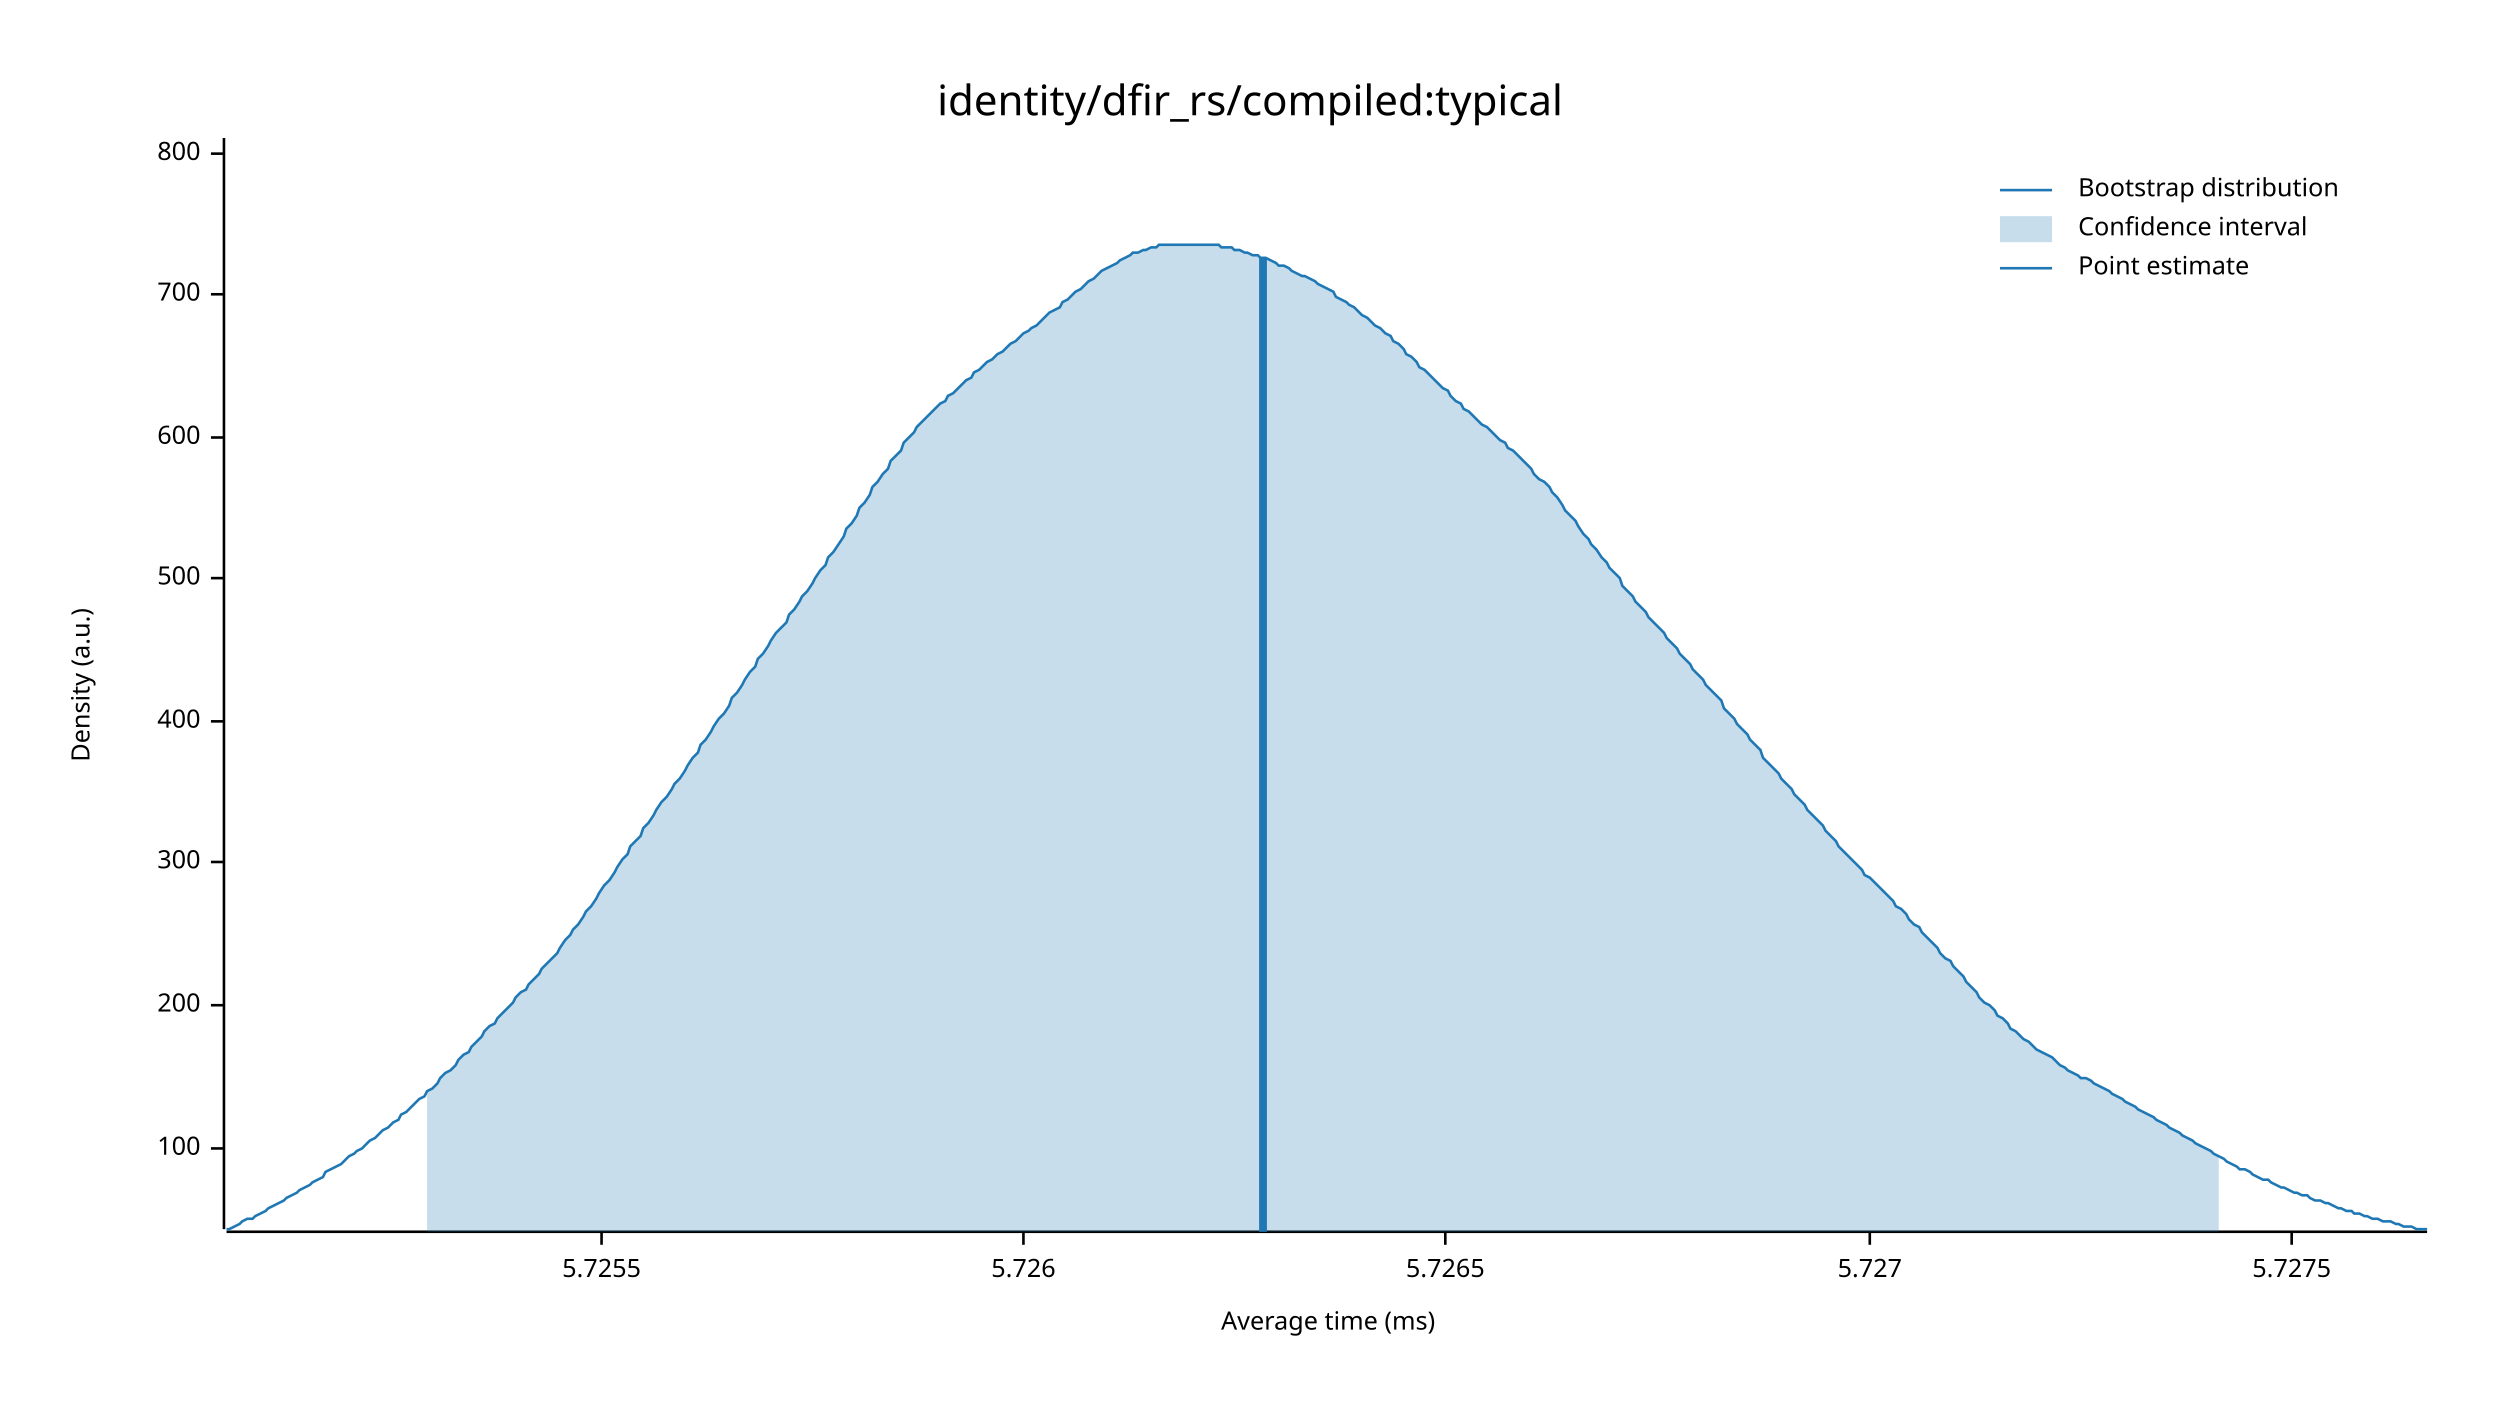
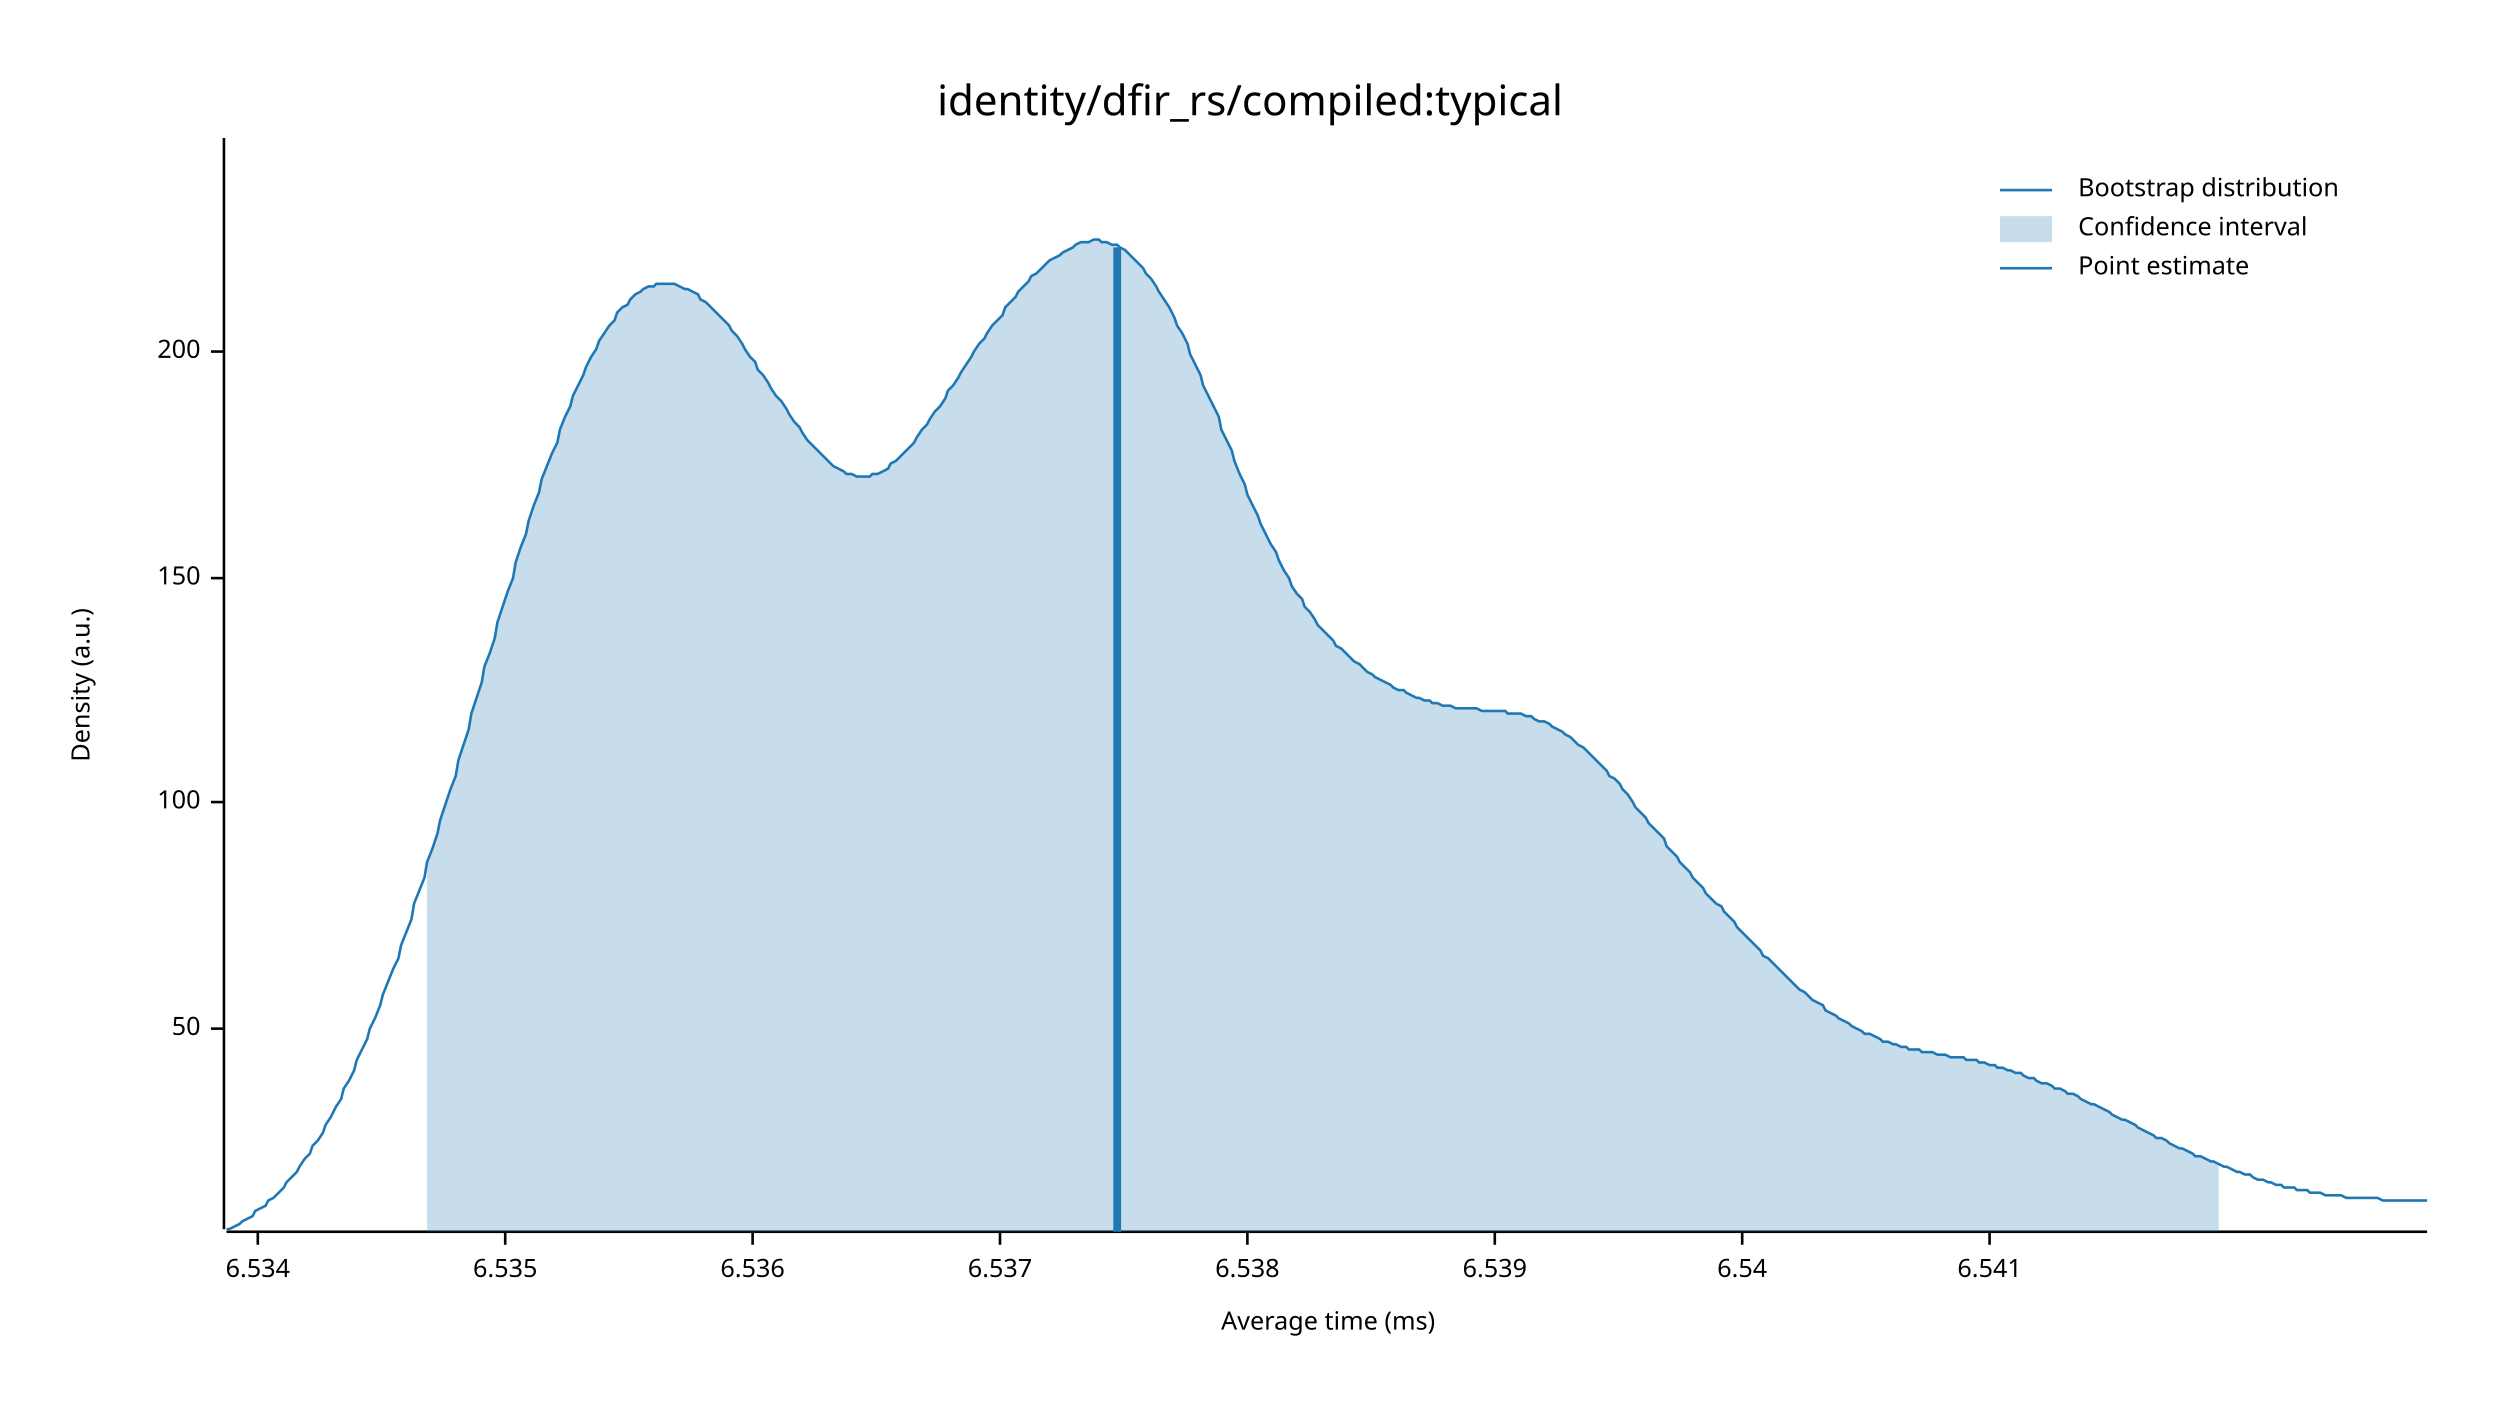
<svg xmlns="http://www.w3.org/2000/svg" width="960" height="540" viewBox="0 0 960 540">
  <text x="480" y="32" dy="0.76em" text-anchor="middle" font-family="sans-serif" font-size="16.129" opacity="1" fill="#000000">
identity/dfir_rs/compiled:typical
</text>
  <text x="27" y="263" dy="0.76em" text-anchor="middle" font-family="sans-serif" font-size="9.677" opacity="1" fill="#000000" transform="rotate(270, 27, 263)">
Density (a.u.)
</text>
  <text x="510" y="513" dy="-0.5ex" text-anchor="middle" font-family="sans-serif" font-size="9.677" opacity="1" fill="#000000">
Average time (ms)
</text>
  <polyline fill="none" opacity="1" stroke="#000000" stroke-width="1" points="86,53 86,472 " />
-   <text x="77" y="441" dy="0.5ex" text-anchor="end" font-family="sans-serif" font-size="9.677" opacity="1" fill="#000000">
+   <text x="77" y="395" dy="0.5ex" text-anchor="end" font-family="sans-serif" font-size="9.677" opacity="1" fill="#000000">
+ 50
+ </text>
+   <polyline fill="none" opacity="1" stroke="#000000" stroke-width="1" points="81,395 86,395 " />
+   <text x="77" y="308" dy="0.5ex" text-anchor="end" font-family="sans-serif" font-size="9.677" opacity="1" fill="#000000">
100
</text>
-   <polyline fill="none" opacity="1" stroke="#000000" stroke-width="1" points="81,441 86,441 " />
-   <text x="77" y="386" dy="0.5ex" text-anchor="end" font-family="sans-serif" font-size="9.677" opacity="1" fill="#000000">
+   <polyline fill="none" opacity="1" stroke="#000000" stroke-width="1" points="81,308 86,308 " />
+   <text x="77" y="222" dy="0.5ex" text-anchor="end" font-family="sans-serif" font-size="9.677" opacity="1" fill="#000000">
+ 150
+ </text>
+   <polyline fill="none" opacity="1" stroke="#000000" stroke-width="1" points="81,222 86,222 " />
+   <text x="77" y="135" dy="0.5ex" text-anchor="end" font-family="sans-serif" font-size="9.677" opacity="1" fill="#000000">
200
</text>
-   <polyline fill="none" opacity="1" stroke="#000000" stroke-width="1" points="81,386 86,386 " />
-   <text x="77" y="331" dy="0.5ex" text-anchor="end" font-family="sans-serif" font-size="9.677" opacity="1" fill="#000000">
- 300
+   <polyline fill="none" opacity="1" stroke="#000000" stroke-width="1" points="81,135 86,135 " />
+   <polyline fill="none" opacity="1" stroke="#000000" stroke-width="1" points="87,473 932,473 " />
+   <text x="99" y="483" dy="0.76em" text-anchor="middle" font-family="sans-serif" font-size="9.677" opacity="1" fill="#000000">
+ 6.534
</text>
-   <polyline fill="none" opacity="1" stroke="#000000" stroke-width="1" points="81,331 86,331 " />
-   <text x="77" y="277" dy="0.5ex" text-anchor="end" font-family="sans-serif" font-size="9.677" opacity="1" fill="#000000">
- 400
+   <polyline fill="none" opacity="1" stroke="#000000" stroke-width="1" points="99,473 99,478 " />
+   <text x="194" y="483" dy="0.76em" text-anchor="middle" font-family="sans-serif" font-size="9.677" opacity="1" fill="#000000">
+ 6.535
</text>
-   <polyline fill="none" opacity="1" stroke="#000000" stroke-width="1" points="81,277 86,277 " />
-   <text x="77" y="222" dy="0.5ex" text-anchor="end" font-family="sans-serif" font-size="9.677" opacity="1" fill="#000000">
- 500
+   <polyline fill="none" opacity="1" stroke="#000000" stroke-width="1" points="194,473 194,478 " />
+   <text x="289" y="483" dy="0.76em" text-anchor="middle" font-family="sans-serif" font-size="9.677" opacity="1" fill="#000000">
+ 6.536
</text>
-   <polyline fill="none" opacity="1" stroke="#000000" stroke-width="1" points="81,222 86,222 " />
-   <text x="77" y="168" dy="0.5ex" text-anchor="end" font-family="sans-serif" font-size="9.677" opacity="1" fill="#000000">
- 600
+   <polyline fill="none" opacity="1" stroke="#000000" stroke-width="1" points="289,473 289,478 " />
+   <text x="384" y="483" dy="0.76em" text-anchor="middle" font-family="sans-serif" font-size="9.677" opacity="1" fill="#000000">
+ 6.537
</text>
-   <polyline fill="none" opacity="1" stroke="#000000" stroke-width="1" points="81,168 86,168 " />
-   <text x="77" y="113" dy="0.5ex" text-anchor="end" font-family="sans-serif" font-size="9.677" opacity="1" fill="#000000">
- 700
+   <polyline fill="none" opacity="1" stroke="#000000" stroke-width="1" points="384,473 384,478 " />
+   <text x="479" y="483" dy="0.76em" text-anchor="middle" font-family="sans-serif" font-size="9.677" opacity="1" fill="#000000">
+ 6.538
</text>
-   <polyline fill="none" opacity="1" stroke="#000000" stroke-width="1" points="81,113 86,113 " />
-   <text x="77" y="59" dy="0.5ex" text-anchor="end" font-family="sans-serif" font-size="9.677" opacity="1" fill="#000000">
- 800
+   <polyline fill="none" opacity="1" stroke="#000000" stroke-width="1" points="479,473 479,478 " />
+   <text x="574" y="483" dy="0.76em" text-anchor="middle" font-family="sans-serif" font-size="9.677" opacity="1" fill="#000000">
+ 6.539
</text>
-   <polyline fill="none" opacity="1" stroke="#000000" stroke-width="1" points="81,59 86,59 " />
-   <polyline fill="none" opacity="1" stroke="#000000" stroke-width="1" points="87,473 932,473 " />
-   <text x="231" y="483" dy="0.76em" text-anchor="middle" font-family="sans-serif" font-size="9.677" opacity="1" fill="#000000">
- 5.7255
+   <polyline fill="none" opacity="1" stroke="#000000" stroke-width="1" points="574,473 574,478 " />
+   <text x="669" y="483" dy="0.76em" text-anchor="middle" font-family="sans-serif" font-size="9.677" opacity="1" fill="#000000">
+ 6.54
</text>
-   <polyline fill="none" opacity="1" stroke="#000000" stroke-width="1" points="231,473 231,478 " />
-   <text x="393" y="483" dy="0.76em" text-anchor="middle" font-family="sans-serif" font-size="9.677" opacity="1" fill="#000000">
- 5.726
+   <polyline fill="none" opacity="1" stroke="#000000" stroke-width="1" points="669,473 669,478 " />
+   <text x="764" y="483" dy="0.76em" text-anchor="middle" font-family="sans-serif" font-size="9.677" opacity="1" fill="#000000">
+ 6.541
</text>
-   <polyline fill="none" opacity="1" stroke="#000000" stroke-width="1" points="393,473 393,478 " />
-   <text x="555" y="483" dy="0.76em" text-anchor="middle" font-family="sans-serif" font-size="9.677" opacity="1" fill="#000000">
- 5.7265
- </text>
-   <polyline fill="none" opacity="1" stroke="#000000" stroke-width="1" points="555,473 555,478 " />
-   <text x="718" y="483" dy="0.76em" text-anchor="middle" font-family="sans-serif" font-size="9.677" opacity="1" fill="#000000">
- 5.727
- </text>
-   <polyline fill="none" opacity="1" stroke="#000000" stroke-width="1" points="718,473 718,478 " />
-   <text x="880" y="483" dy="0.76em" text-anchor="middle" font-family="sans-serif" font-size="9.677" opacity="1" fill="#000000">
- 5.7275
- </text>
-   <polyline fill="none" opacity="1" stroke="#000000" stroke-width="1" points="880,473 880,478 " />
-   <polyline fill="none" opacity="1" stroke="#1F78B4" stroke-width="1" points="87,472 88,472 90,471 92,470 93,469 95,468 97,468 98,467 100,466 102,465 103,464 105,463 107,462 109,461 110,460 112,459 114,458 115,457 117,456 119,455 120,454 122,453 124,452 125,450 127,449 129,448 131,447 132,446 134,444 136,443 137,442 139,441 141,439 142,438 144,437 146,435 147,434 149,433 151,431 153,430 154,428 156,427 158,425 159,424 161,422 163,421 164,419 166,418 168,416 169,414 171,412 173,411 175,409 176,407 178,405 180,404 181,402 183,400 185,398 186,396 188,394 190,393 191,391 193,389 195,387 197,385 198,383 200,381 202,380 203,378 205,376 207,374 208,372 210,370 212,368 214,366 215,364 217,361 219,359 220,357 222,355 224,352 225,350 227,348 229,345 230,343 232,340 234,338 236,335 237,333 239,330 241,328 242,325 244,323 246,321 247,318 249,316 251,313 252,311 254,308 256,306 258,303 259,301 261,299 263,296 264,294 266,291 268,289 269,286 271,284 273,281 274,279 276,276 278,274 280,271 281,268 283,266 285,263 286,261 288,258 290,256 291,253 293,251 295,248 296,246 298,243 300,241 302,239 303,236 305,234 307,231 308,229 310,227 312,224 313,222 315,219 317,217 318,214 320,212 322,209 324,206 325,203 327,201 329,198 330,195 332,193 334,190 335,187 337,185 339,182 341,180 342,177 344,175 346,173 347,170 349,168 351,166 352,164 354,162 356,160 357,159 359,157 361,155 363,154 364,152 366,151 368,149 369,148 371,146 373,145 374,143 376,142 378,140 379,139 381,138 383,136 385,135 386,134 388,132 390,131 391,130 393,128 395,127 396,126 398,125 400,123 401,122 403,120 405,119 407,118 408,116 410,115 412,113 413,112 415,111 417,109 418,108 420,107 422,105 423,104 425,103 427,102 429,101 430,100 432,99 434,98 435,97 437,97 439,96 440,96 442,95 444,95 445,94 447,94 449,94 451,94 452,94 454,94 456,94 457,94 459,94 461,94 462,94 464,94 466,94 468,94 469,95 471,95 473,95 474,96 476,96 478,97 479,97 481,98 483,98 484,99 486,99 488,100 490,101 491,102 493,102 495,103 496,104 498,105 500,106 501,106 503,107 505,108 506,109 508,110 510,111 512,112 513,114 515,115 517,116 518,117 520,118 522,120 523,121 525,122 527,124 528,125 530,126 532,128 534,129 535,131 537,132 539,134 540,136 542,137 544,139 545,141 547,142 549,144 550,145 552,147 554,149 556,150 557,152 559,154 561,155 562,157 564,158 566,160 567,161 569,163 571,164 573,166 574,167 576,169 578,170 579,172 581,173 583,175 584,176 586,178 588,180 589,182 591,184 593,185 595,187 596,189 598,191 600,194 601,196 603,198 605,200 606,202 608,205 610,207 611,209 613,211 615,214 617,216 618,218 620,220 622,222 623,225 625,227 627,229 628,231 630,233 632,235 633,237 635,239 637,241 639,243 640,245 642,247 644,249 645,251 647,253 649,255 650,257 652,259 654,261 655,263 657,265 659,267 661,269 662,272 664,274 666,276 667,278 669,280 671,282 672,284 674,286 676,288 677,291 679,293 681,295 683,297 684,299 686,301 688,303 689,305 691,307 693,309 694,311 696,313 698,315 700,317 701,319 703,321 705,323 706,325 708,327 710,329 711,330 713,332 715,334 716,336 718,337 720,339 722,341 723,342 725,344 727,346 728,348 730,349 732,351 733,353 735,355 737,356 738,358 740,360 742,362 744,364 745,366 747,368 749,369 750,371 752,373 754,375 755,377 757,379 759,381 760,383 762,385 764,386 766,388 767,390 769,391 771,393 772,395 774,396 776,398 777,399 779,400 781,402 782,403 784,404 786,405 788,406 789,407 791,409 793,410 794,411 796,412 798,413 799,414 801,414 803,415 804,416 806,417 808,418 810,419 811,420 813,421 815,422 816,423 818,424 820,425 821,426 823,427 825,428 827,429 828,430 830,431 832,432 833,433 835,434 837,435 838,436 840,437 842,438 843,439 845,440 847,441 849,442 850,443 852,444 854,445 855,446 857,447 859,448 860,449 862,449 864,450 865,451 867,452 869,453 871,453 872,454 874,455 876,456 877,456 879,457 881,458 882,458 884,459 886,459 887,460 889,461 891,461 893,462 894,462 896,463 898,464 899,464 901,465 903,465 904,466 906,466 908,467 909,467 911,468 913,468 915,469 916,469 918,469 920,470 921,470 923,471 925,471 926,471 928,472 930,472 932,472 " />
-   <polygon opacity="0.25" fill="#1F78B4" points="164,419 166,418 168,416 169,414 171,412 173,411 175,409 176,407 178,405 180,404 181,402 183,400 185,398 186,396 188,394 190,393 191,391 193,389 195,387 197,385 198,383 200,381 202,380 203,378 205,376 207,374 208,372 210,370 212,368 214,366 215,364 217,361 219,359 220,357 222,355 224,352 225,350 227,348 229,345 230,343 232,340 234,338 236,335 237,333 239,330 241,328 242,325 244,323 246,321 247,318 249,316 251,313 252,311 254,308 256,306 258,303 259,301 261,299 263,296 264,294 266,291 268,289 269,286 271,284 273,281 274,279 276,276 278,274 280,271 281,268 283,266 285,263 286,261 288,258 290,256 291,253 293,251 295,248 296,246 298,243 300,241 302,239 303,236 305,234 307,231 308,229 310,227 312,224 313,222 315,219 317,217 318,214 320,212 322,209 324,206 325,203 327,201 329,198 330,195 332,193 334,190 335,187 337,185 339,182 341,180 342,177 344,175 346,173 347,170 349,168 351,166 352,164 354,162 356,160 357,159 359,157 361,155 363,154 364,152 366,151 368,149 369,148 371,146 373,145 374,143 376,142 378,140 379,139 381,138 383,136 385,135 386,134 388,132 390,131 391,130 393,128 395,127 396,126 398,125 400,123 401,122 403,120 405,119 407,118 408,116 410,115 412,113 413,112 415,111 417,109 418,108 420,107 422,105 423,104 425,103 427,102 429,101 430,100 432,99 434,98 435,97 437,97 439,96 440,96 442,95 444,95 445,94 447,94 449,94 451,94 452,94 454,94 456,94 457,94 459,94 461,94 462,94 464,94 466,94 468,94 469,95 471,95 473,95 474,96 476,96 478,97 479,97 481,98 483,98 484,99 486,99 488,100 490,101 491,102 493,102 495,103 496,104 498,105 500,106 501,106 503,107 505,108 506,109 508,110 510,111 512,112 513,114 515,115 517,116 518,117 520,118 522,120 523,121 525,122 527,124 528,125 530,126 532,128 534,129 535,131 537,132 539,134 540,136 542,137 544,139 545,141 547,142 549,144 550,145 552,147 554,149 556,150 557,152 559,154 561,155 562,157 564,158 566,160 567,161 569,163 571,164 573,166 574,167 576,169 578,170 579,172 581,173 583,175 584,176 586,178 588,180 589,182 591,184 593,185 595,187 596,189 598,191 600,194 601,196 603,198 605,200 606,202 608,205 610,207 611,209 613,211 615,214 617,216 618,218 620,220 622,222 623,225 625,227 627,229 628,231 630,233 632,235 633,237 635,239 637,241 639,243 640,245 642,247 644,249 645,251 647,253 649,255 650,257 652,259 654,261 655,263 657,265 659,267 661,269 662,272 664,274 666,276 667,278 669,280 671,282 672,284 674,286 676,288 677,291 679,293 681,295 683,297 684,299 686,301 688,303 689,305 691,307 693,309 694,311 696,313 698,315 700,317 701,319 703,321 705,323 706,325 708,327 710,329 711,330 713,332 715,334 716,336 718,337 720,339 722,341 723,342 725,344 727,346 728,348 730,349 732,351 733,353 735,355 737,356 738,358 740,360 742,362 744,364 745,366 747,368 749,369 750,371 752,373 754,375 755,377 757,379 759,381 760,383 762,385 764,386 766,388 767,390 769,391 771,393 772,395 774,396 776,398 777,399 779,400 781,402 782,403 784,404 786,405 788,406 789,407 791,409 793,410 794,411 796,412 798,413 799,414 801,414 803,415 804,416 806,417 808,418 810,419 811,420 813,421 815,422 816,423 818,424 820,425 821,426 823,427 825,428 827,429 828,430 830,431 832,432 833,433 835,434 837,435 838,436 840,437 842,438 843,439 845,440 847,441 849,442 850,443 852,444 852,473 164,473 " />
-   <polyline fill="none" opacity="1" stroke="#1F78B4" stroke-width="3" points="485,473 485,99 " />
+   <polyline fill="none" opacity="1" stroke="#000000" stroke-width="1" points="764,473 764,478 " />
+   <polyline fill="none" opacity="1" stroke="#1F78B4" stroke-width="1" points="87,472 88,472 90,471 92,470 93,469 95,468 97,467 98,465 100,464 102,463 103,461 105,460 107,458 109,456 110,454 112,452 114,450 115,448 117,445 119,443 120,440 122,438 124,435 125,432 127,429 129,425 131,422 132,418 134,415 136,411 137,407 139,403 141,399 142,395 144,391 146,386 147,382 149,377 151,372 153,368 154,363 156,358 158,353 159,347 161,342 163,337 164,331 166,326 168,320 169,315 171,309 173,303 175,298 176,292 178,286 180,280 181,274 183,268 185,262 186,256 188,251 190,245 191,239 193,233 195,227 197,222 198,216 200,210 202,205 203,200 205,194 207,189 208,184 210,179 212,174 214,170 215,165 217,160 219,156 220,152 222,148 224,144 225,141 227,137 229,134 230,131 232,128 234,125 236,123 237,120 239,118 241,117 242,115 244,113 246,112 247,111 249,110 251,110 252,109 254,109 256,109 258,109 259,109 261,110 263,111 264,111 266,112 268,113 269,115 271,116 273,118 274,119 276,121 278,123 280,125 281,127 283,129 285,132 286,134 288,137 290,139 291,142 293,144 295,147 296,149 298,152 300,154 302,157 303,159 305,162 307,164 308,166 310,169 312,171 313,172 315,174 317,176 318,177 320,179 322,180 324,181 325,182 327,182 329,183 330,183 332,183 334,183 335,182 337,182 339,181 341,180 342,178 344,177 346,175 347,174 349,172 351,170 352,168 354,165 356,163 357,161 359,158 361,156 363,153 364,150 366,148 368,145 369,143 371,140 373,137 374,135 376,132 378,130 379,128 381,125 383,123 385,121 386,118 388,116 390,114 391,112 393,110 395,108 396,106 398,105 400,103 401,102 403,100 405,99 407,98 408,97 410,96 412,95 413,94 415,93 417,93 418,93 420,92 422,92 423,93 425,93 427,94 429,94 430,95 432,96 434,98 435,99 437,101 439,103 440,105 442,107 444,110 445,112 447,115 449,118 451,122 452,125 454,128 456,132 457,136 459,140 461,144 462,148 464,152 466,156 468,160 469,165 471,169 473,173 474,177 476,182 478,186 479,190 481,194 483,198 484,201 486,205 488,209 490,212 491,215 493,219 495,222 496,225 498,228 500,230 501,233 503,235 505,238 506,240 508,242 510,244 512,246 513,248 515,249 517,251 518,252 520,254 522,255 523,256 525,258 527,259 528,260 530,261 532,262 534,263 535,264 537,265 539,265 540,266 542,267 544,268 545,268 547,269 549,269 550,270 552,270 554,271 556,271 557,271 559,272 561,272 562,272 564,272 566,272 567,272 569,273 571,273 573,273 574,273 576,273 578,273 579,274 581,274 583,274 584,274 586,275 588,275 589,276 591,277 593,277 595,278 596,279 598,280 600,281 601,282 603,283 605,285 606,286 608,287 610,289 611,290 613,292 615,294 617,296 618,298 620,299 622,301 623,303 625,305 627,308 628,310 630,312 632,314 633,316 635,318 637,320 639,322 640,325 642,327 644,329 645,331 647,333 649,335 650,337 652,339 654,341 655,343 657,345 659,347 661,348 662,350 664,352 666,354 667,356 669,358 671,360 672,361 674,363 676,365 677,367 679,368 681,370 683,372 684,373 686,375 688,377 689,378 691,380 693,381 694,382 696,384 698,385 700,386 701,388 703,389 705,390 706,391 708,392 710,393 711,394 713,395 715,396 716,397 718,397 720,398 722,399 723,400 725,400 727,401 728,401 730,402 732,402 733,403 735,403 737,403 738,404 740,404 742,404 744,405 745,405 747,405 749,406 750,406 752,406 754,406 755,407 757,407 759,407 760,408 762,408 764,409 766,409 767,410 769,410 771,411 772,411 774,412 776,412 777,413 779,414 781,414 782,415 784,416 786,416 788,417 789,418 791,418 793,419 794,420 796,420 798,421 799,422 801,423 803,424 804,424 806,425 808,426 810,427 811,428 813,429 815,430 816,430 818,431 820,432 821,433 823,434 825,435 827,436 828,437 830,437 832,438 833,439 835,440 837,441 838,441 840,442 842,443 843,444 845,444 847,445 849,446 850,446 852,447 854,448 855,448 857,449 859,450 860,450 862,451 864,451 865,452 867,453 869,453 871,454 872,454 874,455 876,455 877,456 879,456 881,456 882,457 884,457 886,457 887,458 889,458 891,458 893,459 894,459 896,459 898,459 899,459 901,460 903,460 904,460 906,460 908,460 909,460 911,460 913,460 915,461 916,461 918,461 920,461 921,461 923,461 925,461 926,461 928,461 930,461 932,461 " />
+   <polygon opacity="0.25" fill="#1F78B4" points="164,331 166,326 168,320 169,315 171,309 173,303 175,298 176,292 178,286 180,280 181,274 183,268 185,262 186,256 188,251 190,245 191,239 193,233 195,227 197,222 198,216 200,210 202,205 203,200 205,194 207,189 208,184 210,179 212,174 214,170 215,165 217,160 219,156 220,152 222,148 224,144 225,141 227,137 229,134 230,131 232,128 234,125 236,123 237,120 239,118 241,117 242,115 244,113 246,112 247,111 249,110 251,110 252,109 254,109 256,109 258,109 259,109 261,110 263,111 264,111 266,112 268,113 269,115 271,116 273,118 274,119 276,121 278,123 280,125 281,127 283,129 285,132 286,134 288,137 290,139 291,142 293,144 295,147 296,149 298,152 300,154 302,157 303,159 305,162 307,164 308,166 310,169 312,171 313,172 315,174 317,176 318,177 320,179 322,180 324,181 325,182 327,182 329,183 330,183 332,183 334,183 335,182 337,182 339,181 341,180 342,178 344,177 346,175 347,174 349,172 351,170 352,168 354,165 356,163 357,161 359,158 361,156 363,153 364,150 366,148 368,145 369,143 371,140 373,137 374,135 376,132 378,130 379,128 381,125 383,123 385,121 386,118 388,116 390,114 391,112 393,110 395,108 396,106 398,105 400,103 401,102 403,100 405,99 407,98 408,97 410,96 412,95 413,94 415,93 417,93 418,93 420,92 422,92 423,93 425,93 427,94 429,94 430,95 432,96 434,98 435,99 437,101 439,103 440,105 442,107 444,110 445,112 447,115 449,118 451,122 452,125 454,128 456,132 457,136 459,140 461,144 462,148 464,152 466,156 468,160 469,165 471,169 473,173 474,177 476,182 478,186 479,190 481,194 483,198 484,201 486,205 488,209 490,212 491,215 493,219 495,222 496,225 498,228 500,230 501,233 503,235 505,238 506,240 508,242 510,244 512,246 513,248 515,249 517,251 518,252 520,254 522,255 523,256 525,258 527,259 528,260 530,261 532,262 534,263 535,264 537,265 539,265 540,266 542,267 544,268 545,268 547,269 549,269 550,270 552,270 554,271 556,271 557,271 559,272 561,272 562,272 564,272 566,272 567,272 569,273 571,273 573,273 574,273 576,273 578,273 579,274 581,274 583,274 584,274 586,275 588,275 589,276 591,277 593,277 595,278 596,279 598,280 600,281 601,282 603,283 605,285 606,286 608,287 610,289 611,290 613,292 615,294 617,296 618,298 620,299 622,301 623,303 625,305 627,308 628,310 630,312 632,314 633,316 635,318 637,320 639,322 640,325 642,327 644,329 645,331 647,333 649,335 650,337 652,339 654,341 655,343 657,345 659,347 661,348 662,350 664,352 666,354 667,356 669,358 671,360 672,361 674,363 676,365 677,367 679,368 681,370 683,372 684,373 686,375 688,377 689,378 691,380 693,381 694,382 696,384 698,385 700,386 701,388 703,389 705,390 706,391 708,392 710,393 711,394 713,395 715,396 716,397 718,397 720,398 722,399 723,400 725,400 727,401 728,401 730,402 732,402 733,403 735,403 737,403 738,404 740,404 742,404 744,405 745,405 747,405 749,406 750,406 752,406 754,406 755,407 757,407 759,407 760,408 762,408 764,409 766,409 767,410 769,410 771,411 772,411 774,412 776,412 777,413 779,414 781,414 782,415 784,416 786,416 788,417 789,418 791,418 793,419 794,420 796,420 798,421 799,422 801,423 803,424 804,424 806,425 808,426 810,427 811,428 813,429 815,430 816,430 818,431 820,432 821,433 823,434 825,435 827,436 828,437 830,437 832,438 833,439 835,440 837,441 838,441 840,442 842,443 843,444 845,444 847,445 849,446 850,446 852,447 852,473 164,473 " />
+   <polyline fill="none" opacity="1" stroke="#1F78B4" stroke-width="3" points="429,473 429,95 " />
  <text x="798" y="68" dy="0.76em" text-anchor="start" font-family="sans-serif" font-size="9.677" opacity="1" fill="#000000">
Bootstrap distribution
</text>
  <text x="798" y="83" dy="0.76em" text-anchor="start" font-family="sans-serif" font-size="9.677" opacity="1" fill="#000000">
Confidence interval
</text>
  <text x="798" y="98" dy="0.76em" text-anchor="start" font-family="sans-serif" font-size="9.677" opacity="1" fill="#000000">
Point estimate
</text>
  <polyline fill="none" opacity="1" stroke="#1F78B4" stroke-width="1" points="768,73 788,73 " />
  <rect x="768" y="83" width="20" height="10" opacity="0.25" fill="#1F78B4" stroke="none" />
  <polyline fill="none" opacity="1" stroke="#1F78B4" stroke-width="1" points="768,103 788,103 " />
</svg>
